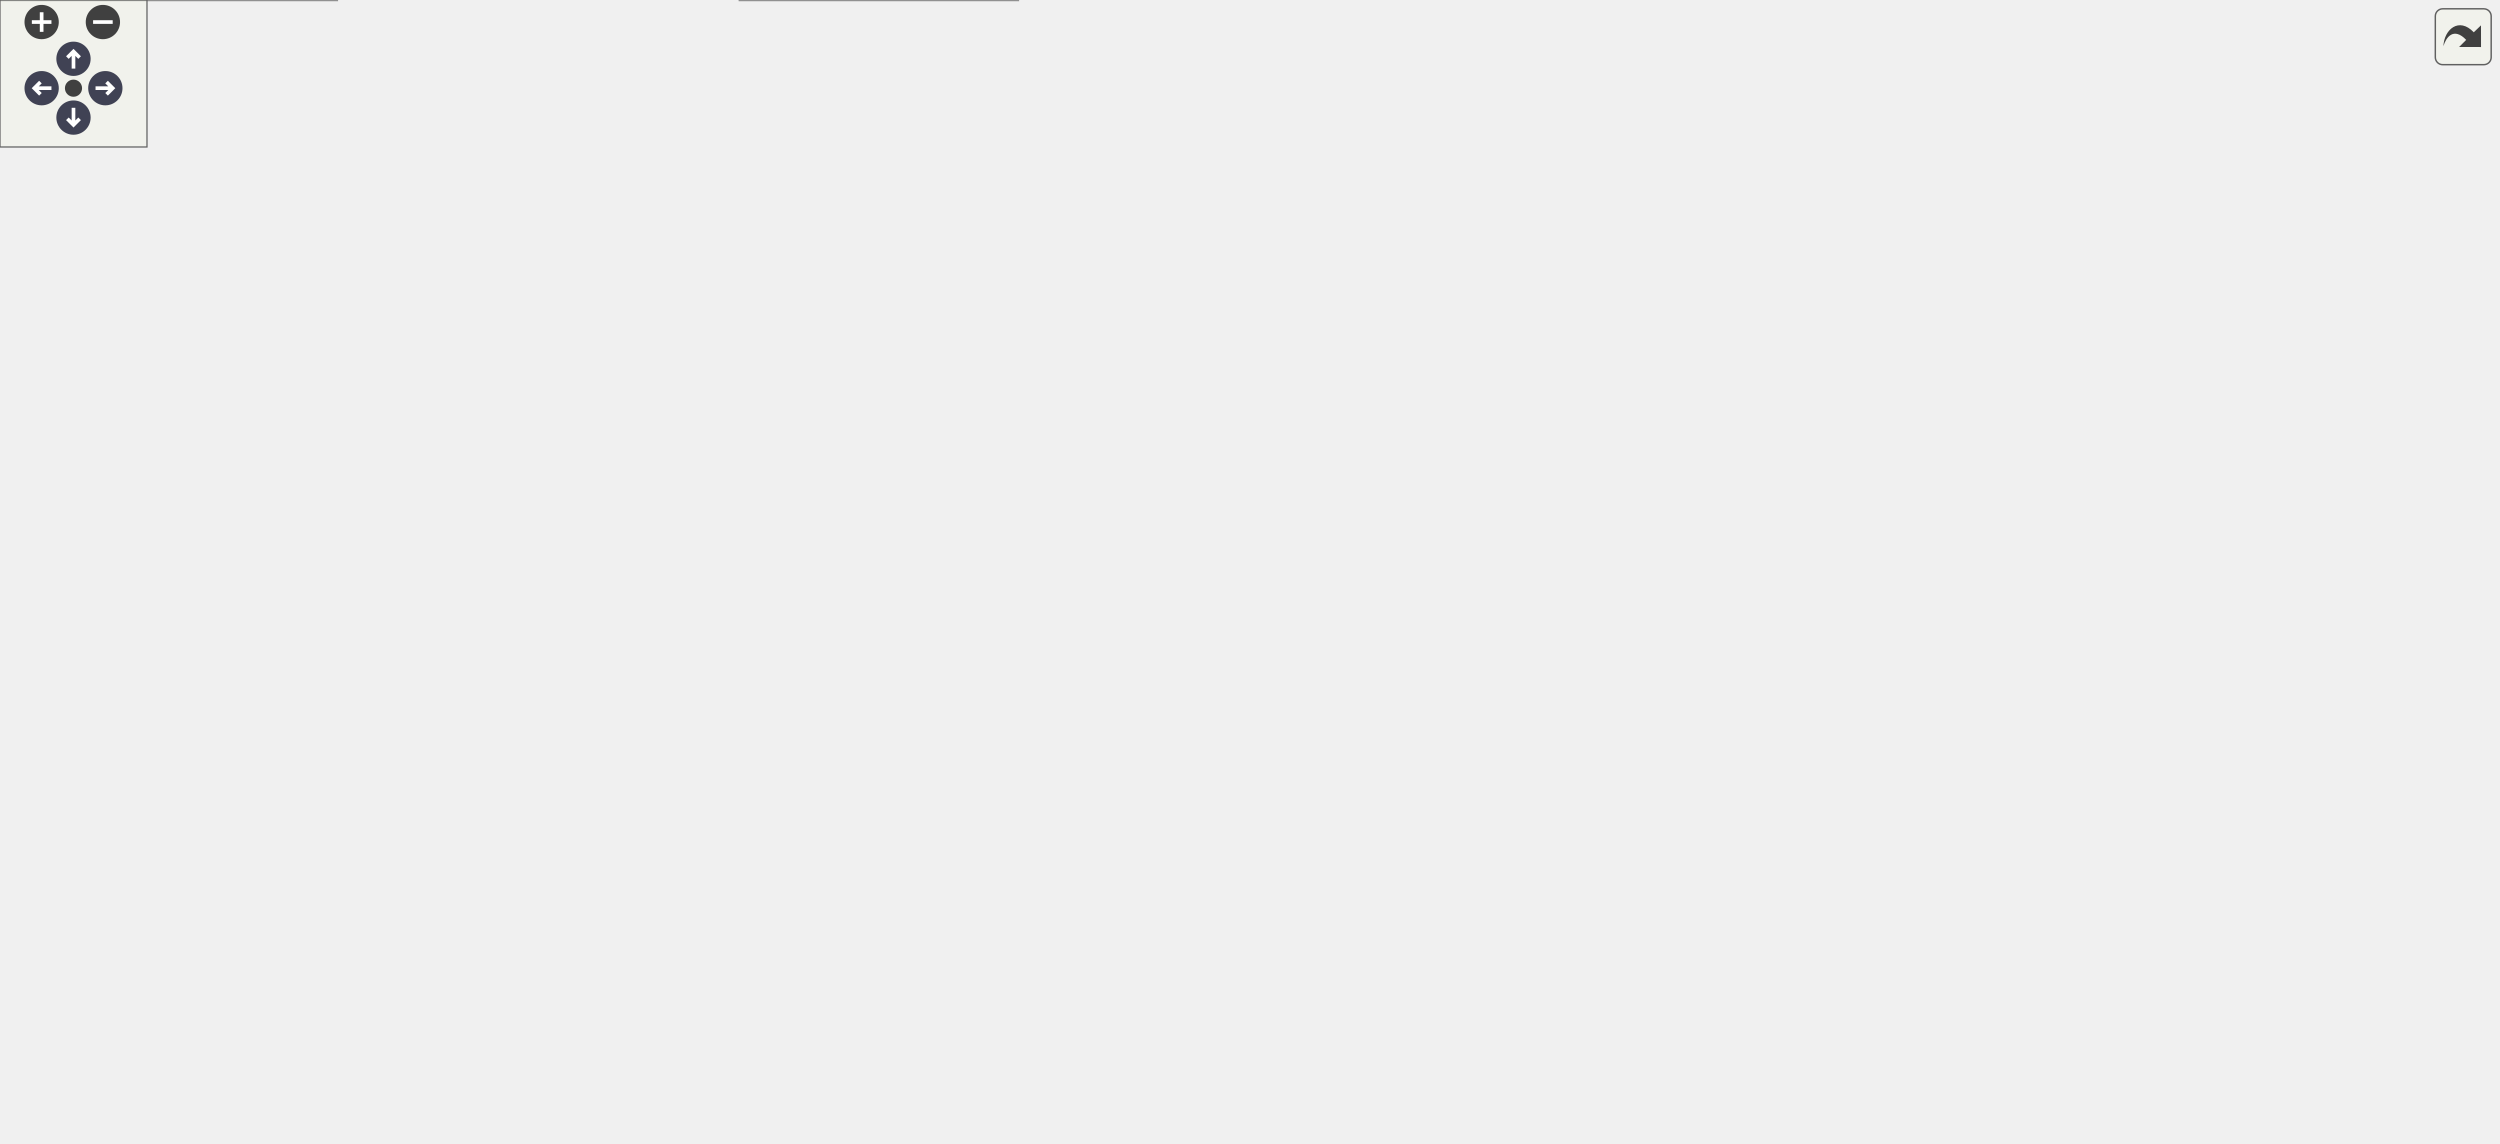
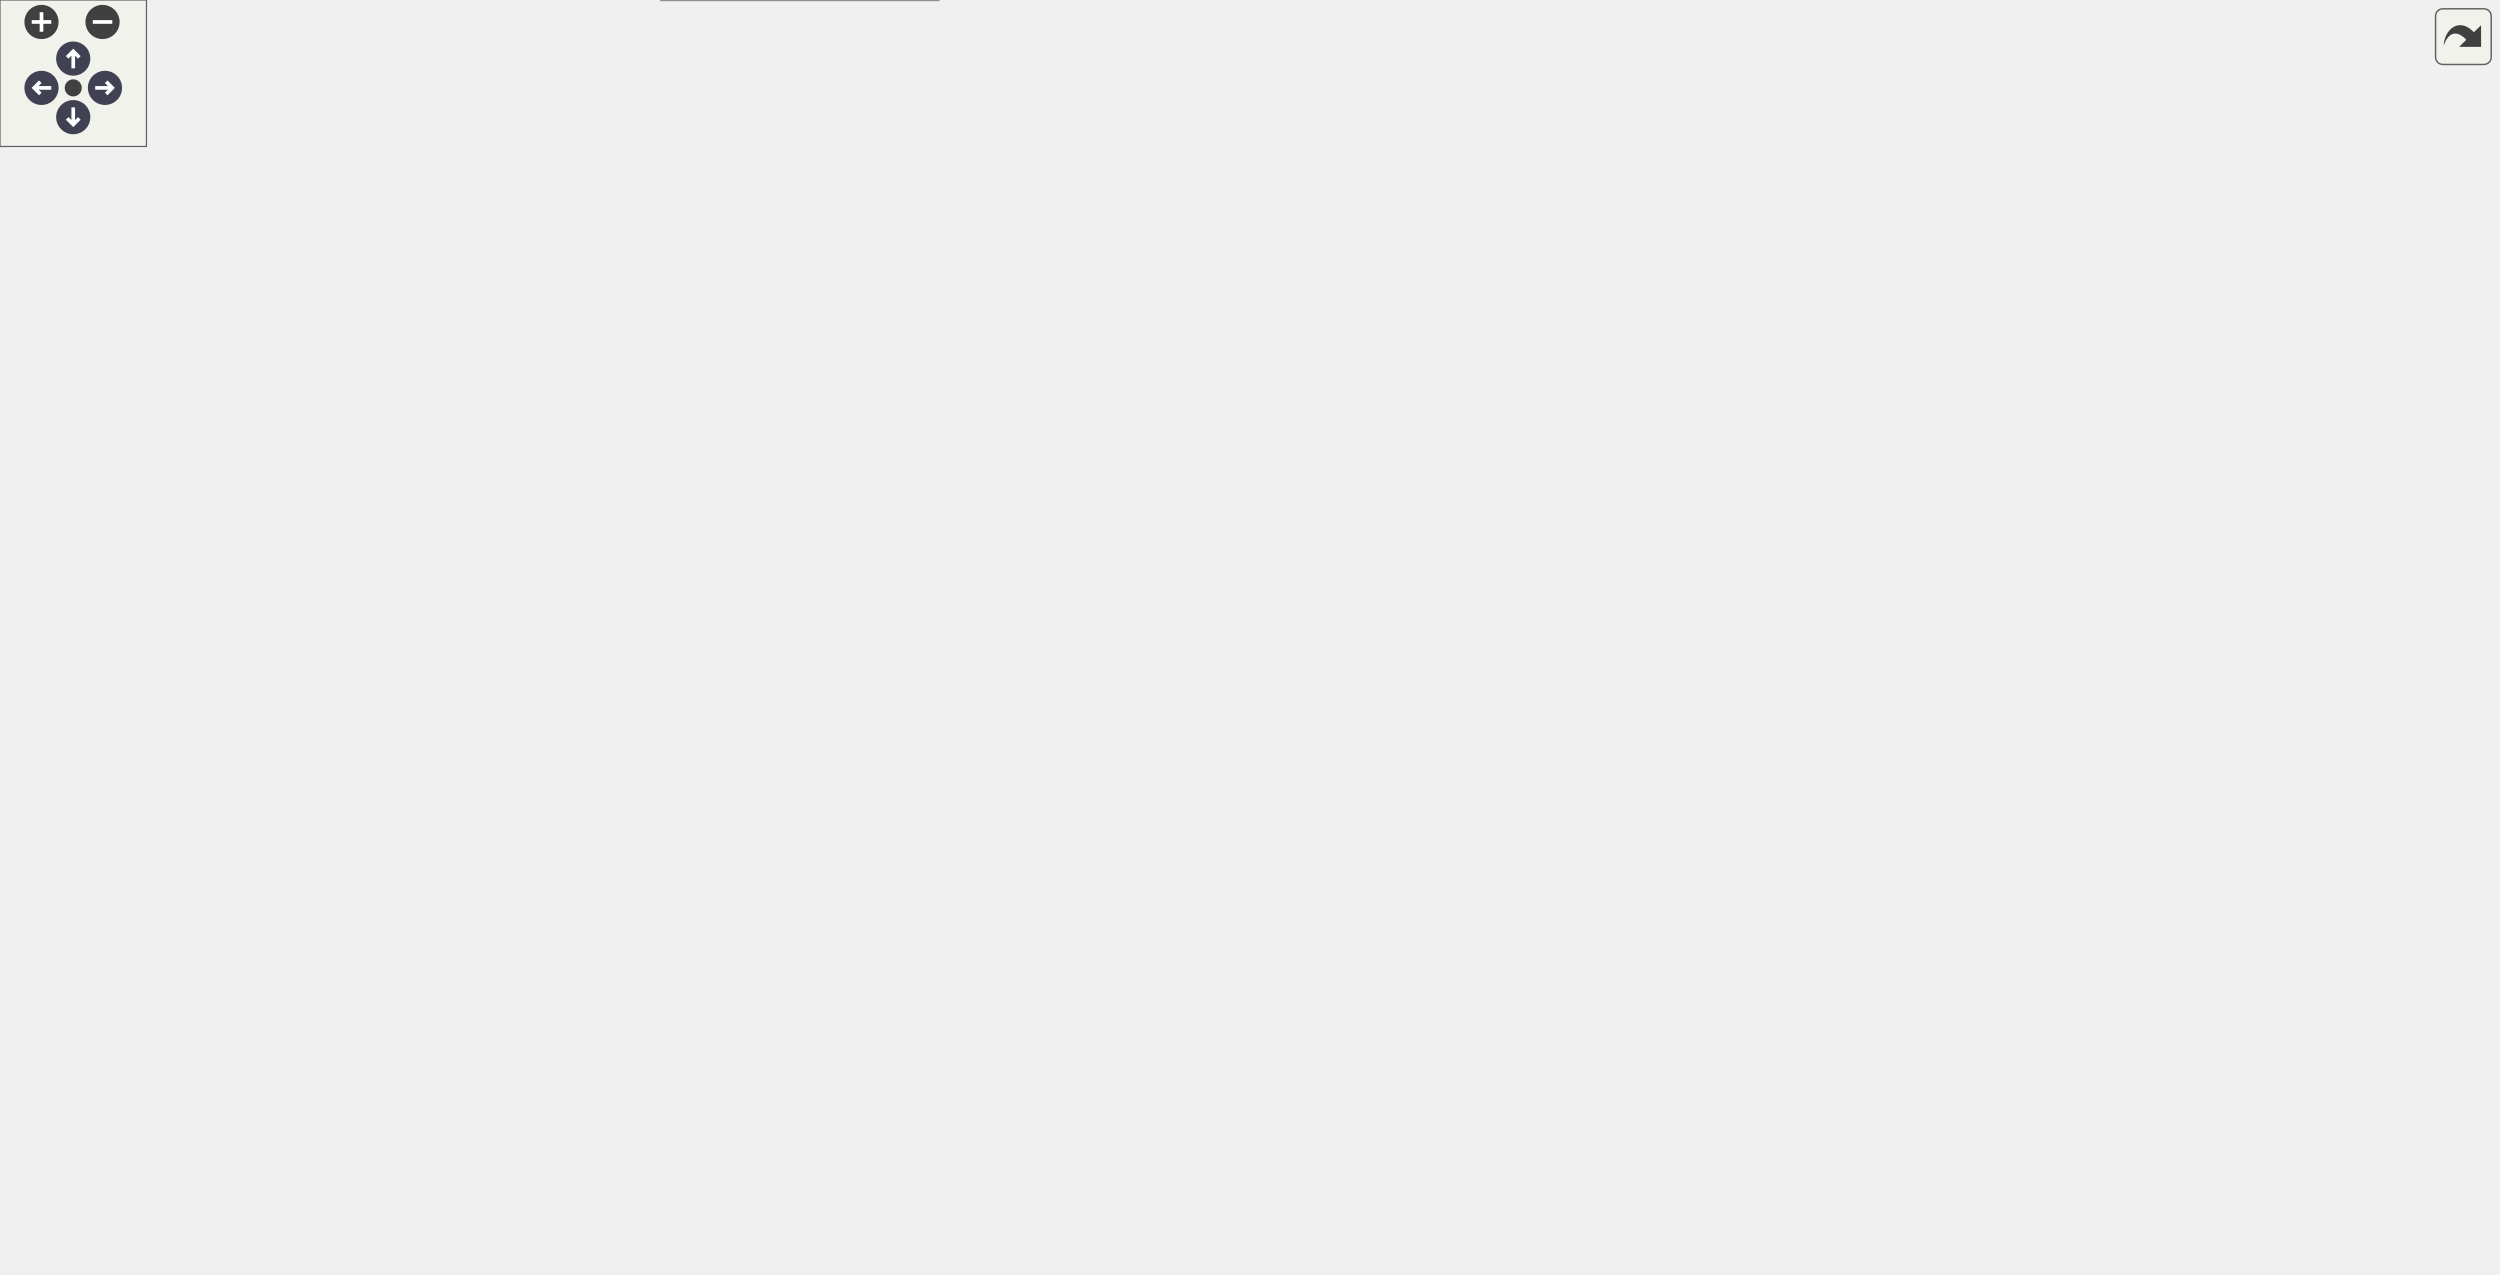
<svg xmlns="http://www.w3.org/2000/svg" xmlns:xlink="http://www.w3.org/1999/xlink" id="main" version="1.1" xml:space="preserve">
  <style type="text/css">
.node, .edge {opacity: 0.7;}
.node.selected, .edge.selected {opacity: 1;}
.edge:hover path { stroke: red; }
.edge:hover polygon { stroke: red; fill: red; }
</style>
  <defs>
    <circle id="rim" cx="0" cy="0" r="7" />
    <circle id="rim2" cx="0" cy="0" r="3.5" />
    <g id="zoomPlus">
      <use xlink:href="#rim" fill="#404040">
        <set attributeName="fill" to="#808080" begin="zoomplus.mouseover" end="zoomplus.mouseout" />
      </use>
      <path d="M-4,0h8M0,-4v8" fill="none" stroke="white" stroke-width="1.5" pointer-events="none" />
    </g>
    <g id="zoomMin">
      <use xlink:href="#rim" fill="#404040">
        <set attributeName="fill" to="#808080" begin="zoomminus.mouseover" end="zoomminus.mouseout" />
      </use>
      <path d="M-4,0h8" fill="none" stroke="white" stroke-width="1.5" pointer-events="none" />
    </g>
    <g id="arrowUp" transform="translate(30 24)">
      <use xlink:href="#rim" />
      <path pointer-events="none" fill="none" stroke="white" stroke-width="1.5" d="M0,-3.0v7 M-2.5,-0.5L0,-3.0L2.5,-0.5" />
    </g>
    <g id="arrowRight" transform="rotate(90) translate(36 -43)">
      <use xlink:href="#rim" />
      <path pointer-events="none" fill="none" stroke="white" stroke-width="1.5" d="M0,-3.0v7 M-2.5,-0.5L0,-3.0L2.5,-0.5" />
    </g>
    <g id="arrowDown" transform="rotate(180) translate(-30 -48)">
      <use xlink:href="#rim" />
      <path pointer-events="none" fill="none" stroke="white" stroke-width="1.5" d="M0,-3.0v7 M-2.5,-0.5L0,-3.0L2.5,-0.5" />
    </g>
    <g id="arrowLeft" transform="rotate(270) translate(-36 17)">
      <use xlink:href="#rim" />
      <path pointer-events="none" fill="none" stroke="white" stroke-width="1.5" d="M0,-3.0v7 M-2.5,-0.5L0,-3.0L2.5,-0.5" />
    </g>
    <g id="resetDef">
      <use xlink:href="#rim2" fill="#404040">
        <set attributeName="fill" to="#808080" begin="reset.mouseover" end="reset.mouseout" />
      </use>
    </g>
  </defs>
  <svg id="graph" class="graph">
    <g id="viewport">
      <g id="Node000001" class="node">
        <g id="a_Node000001">
          <a xlink:title=" ">
-             <polygon fill="#999999" stroke="#666666" points="620.75,-406 508.75,-406 508.75,-386.75 620.75,-386.75 620.75,-406" />
-             <text text-anchor="middle" x="564.75" y="-392.5" font-family="Helvetica,sans-Serif" font-size="10.00">mimic++/Reporter.hpp</text>
+             <polygon fill="#999999" stroke="#666666" points="624.61,-461.25 512.61,-461.25 512.61,-442 624.61,-442 624.61,-461.25" />
+             <text text-anchor="middle" x="568.61" y="-447.75" font-family="Helvetica,sans-Serif" font-size="10.00">mimic++/Reporter.hpp</text>
          </a>
        </g>
      </g>
      <g id="Node000002" class="node">
        <g id="a_Node000002">
          <a xlink:href="../../d5/d8a/_expectation_8hpp.html" target="_top" xlink:title=" ">
-             <polygon fill="white" stroke="#666666" points="292.5,-240.25 167,-240.25 167,-221 292.5,-221 292.5,-240.25" />
-             <text text-anchor="middle" x="229.75" y="-226.75" font-family="Helvetica,sans-Serif" font-size="10.00">mimic++/Expectation.hpp</text>
+             <polygon fill="white" stroke="#666666" points="264.36,-295.5 138.86,-295.5 138.86,-276.25 264.36,-276.25 264.36,-295.5" />
+             <text text-anchor="middle" x="201.61" y="-282" font-family="Helvetica,sans-Serif" font-size="10.00">mimic++/Expectation.hpp</text>
          </a>
        </g>
      </g>
      <g id="edge1_Node000001_Node000002" class="edge">
        <g id="a_edge1_Node000001_Node000002">
          <a xlink:title=" ">
-             <path fill="none" stroke="#63b8ff" d="M497.19,-386.59C455.46,-379.79 401.36,-368.49 355.75,-350.75 310.58,-333.19 294.85,-330.89 261.75,-295.5 246.33,-279.01 236.66,-253.68 232.36,-240.42" />
-             <polygon fill="#63b8ff" stroke="#63b8ff" points="496.42,-390.01 506.84,-388.11 497.51,-383.09 496.42,-390.01" />
+             <path fill="none" stroke="#63b8ff" d="M501.36,-447.11C453.37,-442.4 388.42,-431.44 336.61,-406 279.1,-377.75 227.13,-318.36 208.7,-295.81" />
+             <polygon fill="#63b8ff" stroke="#63b8ff" points="500.78,-450.57 511.05,-447.98 501.41,-443.6 500.78,-450.57" />
          </a>
        </g>
      </g>
      <g id="Node000006" class="node">
        <g id="a_Node000006">
          <a xlink:href="../../d0/db9/mimic_09_09_8hpp.html" target="_top" xlink:title=" ">
-             <polygon fill="white" stroke="#666666" points="415.5,-19.25 302,-19.25 302,0 415.5,0 415.5,-19.25" />
-             <text text-anchor="middle" x="358.75" y="-5.75" font-family="Helvetica,sans-Serif" font-size="10.00">mimic++/mimic++.hpp</text>
-           </a>
-         </g>
-       </g>
-       <g id="edge23_Node000001_Node000006" class="edge">
-         <g id="a_edge23_Node000001_Node000006">
-           <a xlink:title=" ">
-             <path fill="none" stroke="#63b8ff" d="M548.6,-377.97C542,-370.12 534.76,-360.45 529.75,-350.75 516.15,-324.44 510.75,-316.49 510.75,-286.88 510.75,-286.88 510.75,-286.88 510.75,-119.12 510.75,-62.87 440.93,-33.03 395.93,-19.64" />
-             <polygon fill="#63b8ff" stroke="#63b8ff" points="545.89,-380.19 555.13,-385.38 551.14,-375.56 545.89,-380.19" />
+             <polygon fill="white" stroke="#666666" points="384.36,-19.25 270.86,-19.25 270.86,0 384.36,0 384.36,-19.25" />
+             <text text-anchor="middle" x="327.61" y="-5.75" font-family="Helvetica,sans-Serif" font-size="10.00">mimic++/mimic++.hpp</text>
+           </a>
+         </g>
+       </g>
+       <g id="edge24_Node000001_Node000006" class="edge">
+         <g id="a_edge24_Node000001_Node000006">
+           <a xlink:title=" ">
+             <path fill="none" stroke="#63b8ff" d="M552.46,-433.22C545.86,-425.37 538.63,-415.7 533.61,-406 520.01,-379.69 514.61,-371.74 514.61,-342.12 514.61,-342.12 514.61,-342.12 514.61,-119.12 514.61,-58.32 439.73,-31.02 384.73,-19.17" />
+             <polygon fill="#63b8ff" stroke="#63b8ff" points="549.75,-435.44 558.99,-440.63 555,-430.81 549.75,-435.44" />
          </a>
        </g>
      </g>
      <g id="Node000008" class="node">
        <g id="a_Node000008">
          <a xlink:href="../../d8/de4/_sequence_8hpp.html" target="_top" xlink:title=" ">
-             <polygon fill="white" stroke="#666666" points="483.12,-350.75 364.38,-350.75 364.38,-331.5 483.12,-331.5 483.12,-350.75" />
-             <text text-anchor="middle" x="423.75" y="-337.25" font-family="Helvetica,sans-Serif" font-size="10.00">mimic++/Sequence.hpp</text>
-           </a>
-         </g>
-       </g>
-       <g id="edge13_Node000001_Node000008" class="edge">
-         <g id="a_edge13_Node000001_Node000008">
-           <a xlink:title=" ">
-             <path fill="none" stroke="#63b8ff" d="M530.11,-382.29C504.55,-372.64 470.41,-359.75 447.79,-351.2" />
-             <polygon fill="#63b8ff" stroke="#63b8ff" points="528.82,-385.55 539.42,-385.81 531.3,-379 528.82,-385.55" />
+             <polygon fill="white" stroke="#666666" points="463.99,-406 345.24,-406 345.24,-386.75 463.99,-386.75 463.99,-406" />
+             <text text-anchor="middle" x="404.61" y="-392.5" font-family="Helvetica,sans-Serif" font-size="10.00">mimic++/Sequence.hpp</text>
+           </a>
+         </g>
+       </g>
+       <g id="edge14_Node000001_Node000008" class="edge">
+         <g id="a_edge14_Node000001_Node000008">
+           <a xlink:title=" ">
+             <path fill="none" stroke="#63b8ff" d="M529.91,-438.06C500.02,-428.35 459.36,-415.15 432.57,-406.45" />
+             <polygon fill="#63b8ff" stroke="#63b8ff" points="528.76,-441.37 539.35,-441.12 530.92,-434.71 528.76,-441.37" />
          </a>
        </g>
      </g>
      <g id="Node000010" class="node">
        <g id="a_Node000010">
          <a xlink:href="../../d9/d42/_boost_test_8hpp.html" target="_top" xlink:title=" ">
-             <polygon fill="white" stroke="#666666" points="699.12,-350.75 538.38,-350.75 538.38,-331.5 699.12,-331.5 699.12,-350.75" />
-             <text text-anchor="middle" x="618.75" y="-337.25" font-family="Helvetica,sans-Serif" font-size="10.00">mimic++/adapters/BoostTest.hpp</text>
-           </a>
-         </g>
-       </g>
-       <g id="edge20_Node000001_Node000010" class="edge">
-         <g id="a_edge20_Node000001_Node000010">
-           <a xlink:title=" ">
-             <path fill="none" stroke="#63b8ff" d="M581.79,-378.57C591.01,-369.48 602.04,-358.6 609.64,-351.11" />
-             <polygon fill="#63b8ff" stroke="#63b8ff" points="579.41,-376.01 574.74,-385.52 584.32,-380.99 579.41,-376.01" />
+             <polygon fill="white" stroke="#666666" points="702.99,-406 542.24,-406 542.24,-386.75 702.99,-386.75 702.99,-406" />
+             <text text-anchor="middle" x="622.61" y="-392.5" font-family="Helvetica,sans-Serif" font-size="10.00">mimic++/adapters/BoostTest.hpp</text>
+           </a>
+         </g>
+       </g>
+       <g id="edge21_Node000001_Node000010" class="edge">
+         <g id="a_edge21_Node000001_Node000010">
+           <a xlink:title=" ">
+             <path fill="none" stroke="#63b8ff" d="M585.65,-433.82C594.88,-424.73 605.91,-413.85 613.5,-406.36" />
+             <polygon fill="#63b8ff" stroke="#63b8ff" points="583.27,-431.26 578.61,-440.77 588.18,-436.24 583.27,-431.26" />
          </a>
        </g>
      </g>
      <g id="Node000011" class="node">
        <g id="a_Node000011">
          <a xlink:href="../../d3/d04/_catch2_8hpp.html" target="_top" xlink:title=" ">
-             <polygon fill="white" stroke="#666666" points="864,-350.75 717.5,-350.75 717.5,-331.5 864,-331.5 864,-350.75" />
-             <text text-anchor="middle" x="790.75" y="-337.25" font-family="Helvetica,sans-Serif" font-size="10.00">mimic++/adapters/Catch2.hpp</text>
-           </a>
-         </g>
-       </g>
-       <g id="edge21_Node000001_Node000011" class="edge">
-         <g id="a_edge21_Node000001_Node000011">
-           <a xlink:title=" ">
-             <path fill="none" stroke="#63b8ff" d="M614.31,-383.7C655.83,-373.91 714.26,-360.15 752.32,-351.18" />
-             <polygon fill="#63b8ff" stroke="#63b8ff" points="613.75,-380.23 604.82,-385.93 615.35,-387.05 613.75,-380.23" />
+             <polygon fill="white" stroke="#666666" points="867.86,-406 721.36,-406 721.36,-386.75 867.86,-386.75 867.86,-406" />
+             <text text-anchor="middle" x="794.61" y="-392.5" font-family="Helvetica,sans-Serif" font-size="10.00">mimic++/adapters/Catch2.hpp</text>
+           </a>
+         </g>
+       </g>
+       <g id="edge22_Node000001_Node000011" class="edge">
+         <g id="a_edge22_Node000001_Node000011">
+           <a xlink:title=" ">
+             <path fill="none" stroke="#63b8ff" d="M618.17,-438.95C659.69,-429.16 718.12,-415.4 756.18,-406.43" />
+             <polygon fill="#63b8ff" stroke="#63b8ff" points="617.61,-435.48 608.68,-441.18 619.22,-442.3 617.61,-435.48" />
          </a>
        </g>
      </g>
      <g id="Node000012" class="node">
        <g id="a_Node000012">
          <a xlink:href="../../d5/db1/gtest_8hpp.html" target="_top" xlink:title=" ">
-             <polygon fill="white" stroke="#666666" points="1019.5,-350.75 882,-350.75 882,-331.5 1019.5,-331.5 1019.5,-350.75" />
-             <text text-anchor="middle" x="950.75" y="-337.25" font-family="Helvetica,sans-Serif" font-size="10.00">mimic++/adapters/gtest.hpp</text>
-           </a>
-         </g>
-       </g>
-       <g id="edge22_Node000001_Node000012" class="edge">
-         <g id="a_edge22_Node000001_Node000012">
-           <a xlink:title=" ">
-             <path fill="none" stroke="#63b8ff" d="M631.92,-386.11C702.95,-376.31 814.3,-360.95 884.85,-351.22" />
-             <polygon fill="#63b8ff" stroke="#63b8ff" points="631.8,-382.59 622.38,-387.43 632.76,-389.53 631.8,-382.59" />
+             <polygon fill="white" stroke="#666666" points="1023.36,-406 885.86,-406 885.86,-386.75 1023.36,-386.75 1023.36,-406" />
+             <text text-anchor="middle" x="954.61" y="-392.5" font-family="Helvetica,sans-Serif" font-size="10.00">mimic++/adapters/gtest.hpp</text>
+           </a>
+         </g>
+       </g>
+       <g id="edge23_Node000001_Node000012" class="edge">
+         <g id="a_edge23_Node000001_Node000012">
+           <a xlink:title=" ">
+             <path fill="none" stroke="#63b8ff" d="M635.78,-441.36C706.82,-431.56 818.16,-416.2 888.71,-406.47" />
+             <polygon fill="#63b8ff" stroke="#63b8ff" points="635.67,-437.84 626.24,-442.68 636.62,-444.78 635.67,-437.84" />
          </a>
        </g>
      </g>
      <g id="Node000003" class="node">
        <g id="a_Node000003">
          <a xlink:href="../../d2/d4f/_expectation_builder_8hpp.html" target="_top" xlink:title=" ">
-             <polygon fill="white" stroke="#666666" points="330.5,-129.75 175,-129.75 175,-110.5 330.5,-110.5 330.5,-129.75" />
-             <text text-anchor="middle" x="252.75" y="-116.25" font-family="Helvetica,sans-Serif" font-size="10.00">mimic++/ExpectationBuilder.hpp</text>
+             <polygon fill="white" stroke="#666666" points="398.36,-185 242.86,-185 242.86,-165.75 398.36,-165.75 398.36,-185" />
+             <text text-anchor="middle" x="320.61" y="-171.5" font-family="Helvetica,sans-Serif" font-size="10.00">mimic++/ExpectationBuilder.hpp</text>
          </a>
        </g>
      </g>
      <g id="edge2_Node000002_Node000003" class="edge">
        <g id="a_edge2_Node000002_Node000003">
          <a xlink:title=" ">
-             <path fill="none" stroke="#63b8ff" d="M240.14,-210.67C243.86,-202.94 247.66,-193.77 249.75,-185 254.33,-165.78 253.99,-142.41 253.36,-129.95" />
-             <polygon fill="#63b8ff" stroke="#63b8ff" points="237.1,-208.91 235.62,-219.4 243.32,-212.12 237.1,-208.91" />
+             <path fill="none" stroke="#63b8ff" d="M219.75,-268.34C245.23,-245.11 290.75,-203.6 310.74,-185.38" />
+             <polygon fill="#63b8ff" stroke="#63b8ff" points="217.5,-265.65 212.47,-274.98 222.22,-270.83 217.5,-265.65" />
          </a>
        </g>
      </g>
      <g id="Node000004" class="node">
        <g id="a_Node000004">
          <a xlink:href="../../d5/dc5/_mock_8hpp.html" target="_top" xlink:title=" ">
-             <polygon fill="white" stroke="#666666" points="118.38,-74.5 19.12,-74.5 19.12,-55.25 118.38,-55.25 118.38,-74.5" />
-             <text text-anchor="middle" x="68.75" y="-61" font-family="Helvetica,sans-Serif" font-size="10.00">mimic++/Mock.hpp</text>
-           </a>
-         </g>
-       </g>
-       <g id="edge11_Node000002_Node000004" class="edge">
-         <g id="a_edge11_Node000002_Node000004">
-           <a xlink:title=" ">
-             <path fill="none" stroke="#63b8ff" d="M160.6,-218.42C123.49,-210.86 83.09,-199.6 71.75,-185 45.99,-151.83 59.2,-96.36 65.77,-74.81" />
-             <polygon fill="#63b8ff" stroke="#63b8ff" points="159.49,-221.77 169.98,-220.25 160.84,-214.9 159.49,-221.77" />
-           </a>
-         </g>
-       </g>
-       <g id="edge12_Node000002_Node000006" class="edge">
-         <g id="a_edge12_Node000002_Node000006">
-           <a xlink:title=" ">
-             <path fill="none" stroke="#63b8ff" d="M254.68,-214.4C280.47,-197.23 319.71,-166.8 339.75,-129.75 359.78,-92.73 360.07,-40.4 359.27,-19.63" />
-             <polygon fill="#63b8ff" stroke="#63b8ff" points="252.97,-211.34 246.47,-219.7 256.77,-217.22 252.97,-211.34" />
+             <polygon fill="white" stroke="#666666" points="264.24,-129.75 164.99,-129.75 164.99,-110.5 264.24,-110.5 264.24,-129.75" />
+             <text text-anchor="middle" x="214.61" y="-116.25" font-family="Helvetica,sans-Serif" font-size="10.00">mimic++/Mock.hpp</text>
+           </a>
+         </g>
+       </g>
+       <g id="edge12_Node000002_Node000004" class="edge">
+         <g id="a_edge12_Node000002_Node000004">
+           <a xlink:title=" ">
+             <path fill="none" stroke="#63b8ff" d="M203.21,-264.72C206.06,-228.86 211.89,-155.35 213.91,-129.97" />
+             <polygon fill="#63b8ff" stroke="#63b8ff" points="199.73,-264.32 202.43,-274.56 206.71,-264.87 199.73,-264.32" />
+           </a>
+         </g>
+       </g>
+       <g id="edge13_Node000002_Node000006" class="edge">
+         <g id="a_edge13_Node000002_Node000006">
+           <a xlink:title=" ">
+             <path fill="none" stroke="#63b8ff" d="M127.61,-274.35C84.41,-266.78 35.38,-255.27 19.61,-240.25 -1.83,-219.82 0.61,-205.99 0.61,-176.38 0.61,-176.38 0.61,-176.38 0.61,-119.12 0.61,-62.9 176.96,-30.74 270.65,-17.62" />
+             <polygon fill="#63b8ff" stroke="#63b8ff" points="126.8,-277.76 137.24,-275.98 127.97,-270.86 126.8,-277.76" />
          </a>
        </g>
      </g>
      <g id="Node000007" class="node">
        <g id="a_Node000007">
          <a xlink:href="../../d8/de5/_expectation_policies_8hpp.html" target="_top" xlink:title=" ">
-             <polygon fill="white" stroke="#666666" points="240.75,-185 80.75,-185 80.75,-165.75 240.75,-165.75 240.75,-185" />
-             <text text-anchor="middle" x="160.75" y="-171.5" font-family="Helvetica,sans-Serif" font-size="10.00">mimic++/ExpectationPolicies.hpp</text>
-           </a>
-         </g>
-       </g>
-       <g id="edge7_Node000002_Node000007" class="edge">
-         <g id="a_edge7_Node000002_Node000007">
-           <a xlink:title=" ">
-             <path fill="none" stroke="#63b8ff" d="M209.1,-213.69C197.05,-204.39 182.3,-193.01 172.28,-185.27" />
-             <polygon fill="#63b8ff" stroke="#63b8ff" points="206.79,-216.33 216.85,-219.67 211.07,-210.79 206.79,-216.33" />
+             <polygon fill="white" stroke="#666666" points="188.61,-240.25 28.61,-240.25 28.61,-221 188.61,-221 188.61,-240.25" />
+             <text text-anchor="middle" x="108.61" y="-226.75" font-family="Helvetica,sans-Serif" font-size="10.00">mimic++/ExpectationPolicies.hpp</text>
+           </a>
+         </g>
+       </g>
+       <g id="edge8_Node000002_Node000007" class="edge">
+         <g id="a_edge8_Node000002_Node000007">
+           <a xlink:title=" ">
+             <path fill="none" stroke="#63b8ff" d="M176.23,-270.34C159.7,-260.88 138.65,-248.83 124.47,-240.7" />
+             <polygon fill="#63b8ff" stroke="#63b8ff" points="174.1,-273.16 184.52,-275.09 177.58,-267.08 174.1,-273.16" />
          </a>
        </g>
      </g>
      <g id="edge3_Node000003_Node000004" class="edge">
        <g id="a_edge3_Node000003_Node000004">
          <a xlink:title=" ">
-             <path fill="none" stroke="#63b8ff" d="M210.65,-106.94C177,-97.2 130.57,-83.77 100.12,-74.95" />
-             <polygon fill="#63b8ff" stroke="#63b8ff" points="209.5,-110.25 220.08,-109.67 211.45,-103.53 209.5,-110.25" />
-           </a>
-         </g>
-       </g>
-       <g id="edge6_Node000003_Node000006" class="edge">
-         <g id="a_edge6_Node000003_Node000006">
-           <a xlink:title=" ">
-             <path fill="none" stroke="#63b8ff" d="M269.2,-102.28C291.96,-78.99 332.23,-37.77 349.96,-19.63" />
-             <polygon fill="#63b8ff" stroke="#63b8ff" points="266.97,-99.56 262.48,-109.16 271.97,-104.46 266.97,-99.56" />
+             <path fill="none" stroke="#63b8ff" d="M292.48,-160.24C273.52,-150.72 249.08,-138.44 232.68,-130.2" />
+             <polygon fill="#63b8ff" stroke="#63b8ff" points="290.77,-163.3 301.28,-164.66 293.91,-157.05 290.77,-163.3" />
+           </a>
+         </g>
+       </g>
+       <g id="edge7_Node000003_Node000006" class="edge">
+         <g id="a_edge7_Node000003_Node000006">
+           <a xlink:title=" ">
+             <path fill="none" stroke="#63b8ff" d="M321.47,-154.22C323.01,-118.36 326.15,-44.85 327.23,-19.47" />
+             <polygon fill="#63b8ff" stroke="#63b8ff" points="317.98,-153.92 321.05,-164.06 324.98,-154.22 317.98,-153.92" />
          </a>
        </g>
      </g>
      <g id="Node000005" class="node">
        <g id="a_Node000005">
          <a xlink:href="../../d9/dc3/_interface_mock_8hpp.html" target="_top" xlink:title=" ">
-             <polygon fill="white" stroke="#666666" points="137.5,-19.25 0,-19.25 0,0 137.5,0 137.5,-19.25" />
-             <text text-anchor="middle" x="68.75" y="-5.75" font-family="Helvetica,sans-Serif" font-size="10.00">mimic++/InterfaceMock.hpp</text>
+             <polygon fill="white" stroke="#666666" points="280.36,-74.5 142.86,-74.5 142.86,-55.25 280.36,-55.25 280.36,-74.5" />
+             <text text-anchor="middle" x="211.61" y="-61" font-family="Helvetica,sans-Serif" font-size="10.00">mimic++/InterfaceMock.hpp</text>
          </a>
        </g>
      </g>
      <g id="edge4_Node000004_Node000005" class="edge">
        <g id="a_edge4_Node000004_Node000005">
          <a xlink:title=" ">
-             <path fill="none" stroke="#63b8ff" d="M68.75,-43.63C68.75,-35.34 68.75,-26.17 68.75,-19.61" />
-             <polygon fill="#63b8ff" stroke="#63b8ff" points="65.25,-43.57 68.75,-53.57 72.25,-43.57 65.25,-43.57" />
-           </a>
-         </g>
-       </g>
-       <g id="edge5_Node000004_Node000006" class="edge">
-         <g id="a_edge5_Node000004_Node000006">
-           <a xlink:title=" ">
-             <path fill="none" stroke="#63b8ff" d="M129.3,-52.76C182.74,-42.94 259.67,-28.82 309.43,-19.68" />
-             <polygon fill="#63b8ff" stroke="#63b8ff" points="128.97,-49.26 119.76,-54.51 130.23,-56.14 128.97,-49.26" />
-           </a>
-         </g>
-       </g>
-       <g id="edge8_Node000007_Node000003" class="edge">
-         <g id="a_edge8_Node000007_Node000003">
-           <a xlink:title=" ">
-             <path fill="none" stroke="#63b8ff" d="M185.86,-159.84C202.21,-150.38 223.03,-138.33 237.07,-130.2" />
-             <polygon fill="#63b8ff" stroke="#63b8ff" points="184.57,-156.54 177.67,-164.58 188.07,-162.6 184.57,-156.54" />
-           </a>
-         </g>
-       </g>
-       <g id="edge9_Node000007_Node000004" class="edge">
-         <g id="a_edge9_Node000007_Node000004">
-           <a xlink:title=" ">
-             <path fill="none" stroke="#63b8ff" d="M145.94,-156.91C126.11,-133.52 91.63,-92.86 76.38,-74.88" />
-             <polygon fill="#63b8ff" stroke="#63b8ff" points="143.11,-158.98 152.24,-164.34 148.44,-154.45 143.11,-158.98" />
-           </a>
-         </g>
-       </g>
-       <g id="edge10_Node000007_Node000006" class="edge">
-         <g id="a_edge10_Node000007_Node000006">
-           <a xlink:title=" ">
-             <path fill="none" stroke="#63b8ff" d="M157.55,-154.3C156.48,-140.83 157.27,-123.28 165.75,-110.5 200.26,-58.47 270.82,-31.97 316.38,-19.74" />
-             <polygon fill="#63b8ff" stroke="#63b8ff" points="154.07,-154.68 158.77,-164.18 161.01,-153.82 154.07,-154.68" />
-           </a>
-         </g>
-       </g>
-       <g id="edge18_Node000008_Node000003" class="edge">
-         <g id="a_edge18_Node000008_Node000003">
-           <a xlink:title=" ">
-             <path fill="none" stroke="#63b8ff" d="M423.1,-320.21C421.95,-307.06 419.02,-289.82 411.75,-276.25 375.15,-207.92 298.01,-151.26 266.55,-130.07" />
-             <polygon fill="#63b8ff" stroke="#63b8ff" points="419.58,-320.02 423.65,-329.8 426.57,-319.62 419.58,-320.02" />
-           </a>
-         </g>
-       </g>
-       <g id="edge19_Node000008_Node000006" class="edge">
-         <g id="a_edge19_Node000008_Node000006">
-           <a xlink:title=" ">
-             <path fill="none" stroke="#63b8ff" d="M437.67,-322.03C452.16,-301.35 472.75,-265.93 472.75,-231.62 472.75,-231.62 472.75,-231.62 472.75,-119.12 472.75,-68.99 414.18,-34.98 381,-19.74" />
-             <polygon fill="#63b8ff" stroke="#63b8ff" points="434.96,-319.81 431.87,-329.95 440.6,-323.95 434.96,-319.81" />
+             <path fill="none" stroke="#63b8ff" d="M213.47,-98.88C213,-90.59 212.49,-81.42 212.12,-74.86" />
+             <polygon fill="#63b8ff" stroke="#63b8ff" points="209.97,-99.03 214.03,-108.82 216.96,-98.64 209.97,-99.03" />
+           </a>
+         </g>
+       </g>
+       <g id="edge6_Node000004_Node000006" class="edge">
+         <g id="a_edge6_Node000004_Node000006">
+           <a xlink:title=" ">
+             <path fill="none" stroke="#63b8ff" d="M245.67,-105.12C260.2,-97.52 277.03,-87.09 289.61,-74.5 306.22,-57.89 318.42,-32.61 324.08,-19.39" />
+             <polygon fill="#63b8ff" stroke="#63b8ff" points="244.33,-101.88 236.94,-109.48 247.46,-108.14 244.33,-101.88" />
+           </a>
+         </g>
+       </g>
+       <g id="edge5_Node000005_Node000006" class="edge">
+         <g id="a_edge5_Node000005_Node000006">
+           <a xlink:title=" ">
+             <path fill="none" stroke="#63b8ff" d="M241.53,-50.14C262.39,-40.56 289.64,-28.06 307.84,-19.7" />
+             <polygon fill="#63b8ff" stroke="#63b8ff" points="240.29,-46.86 232.67,-54.21 243.21,-53.22 240.29,-46.86" />
+           </a>
+         </g>
+       </g>
+       <g id="edge9_Node000007_Node000003" class="edge">
+         <g id="a_edge9_Node000007_Node000003">
+           <a xlink:title=" ">
+             <path fill="none" stroke="#63b8ff" d="M155.6,-217.82C194.49,-208.05 248.93,-194.38 284.47,-185.45" />
+             <polygon fill="#63b8ff" stroke="#63b8ff" points="154.89,-214.39 146.04,-220.22 156.59,-221.18 154.89,-214.39" />
+           </a>
+         </g>
+       </g>
+       <g id="edge10_Node000007_Node000004" class="edge">
+         <g id="a_edge10_Node000007_Node000004">
+           <a xlink:title=" ">
+             <path fill="none" stroke="#63b8ff" d="M125.07,-212.78C147.82,-189.49 188.09,-148.27 205.82,-130.13" />
+             <polygon fill="#63b8ff" stroke="#63b8ff" points="122.83,-210.06 118.34,-219.66 127.84,-214.96 122.83,-210.06" />
+           </a>
+         </g>
+       </g>
+       <g id="edge11_Node000007_Node000006" class="edge">
+         <g id="a_edge11_Node000007_Node000006">
+           <a xlink:title=" ">
+             <path fill="none" stroke="#63b8ff" d="M104.94,-209.66C99.59,-173.78 94.17,-98.14 133.61,-55.25 151.92,-35.34 220.34,-23.1 270.77,-16.59" />
+             <polygon fill="#63b8ff" stroke="#63b8ff" points="101.42,-209.79 106.51,-219.08 108.32,-208.64 101.42,-209.79" />
+           </a>
+         </g>
+       </g>
+       <g id="edge19_Node000008_Node000003" class="edge">
+         <g id="a_edge19_Node000008_Node000003">
+           <a xlink:title=" ">
+             <path fill="none" stroke="#63b8ff" d="M349.33,-382.34C333.11,-375.66 317.17,-365.67 307.61,-350.75 272.89,-296.56 304.59,-212.54 316.51,-185.26" />
+             <polygon fill="#63b8ff" stroke="#63b8ff" points="347.96,-385.56 358.55,-385.74 350.38,-378.99 347.96,-385.56" />
+           </a>
+         </g>
+       </g>
+       <g id="edge20_Node000008_Node000006" class="edge">
+         <g id="a_edge20_Node000008_Node000006">
+           <a xlink:title=" ">
+             <path fill="none" stroke="#63b8ff" d="M428.59,-379.94C438.83,-372.27 450.12,-362.19 457.61,-350.75 473.84,-325.98 476.61,-316.49 476.61,-286.88 476.61,-286.88 476.61,-286.88 476.61,-119.12 476.61,-63.29 407.38,-33.16 363.3,-19.64" />
+             <polygon fill="#63b8ff" stroke="#63b8ff" points="426.65,-377.02 420.5,-385.65 430.69,-382.74 426.65,-377.02" />
          </a>
        </g>
      </g>
      <g id="Node000009" class="node">
        <g id="a_Node000009">
          <a xlink:href="../../d6/d17/_control_policy_8hpp.html" target="_top" xlink:title=" ">
-             <polygon fill="white" stroke="#666666" points="402.88,-295.5 270.62,-295.5 270.62,-276.25 402.88,-276.25 402.88,-295.5" />
-             <text text-anchor="middle" x="336.75" y="-282" font-family="Helvetica,sans-Serif" font-size="10.00">mimic++/ControlPolicy.hpp</text>
-           </a>
-         </g>
-       </g>
-       <g id="edge14_Node000008_Node000009" class="edge">
-         <g id="a_edge14_Node000008_Node000009">
-           <a xlink:title=" ">
-             <path fill="none" stroke="#63b8ff" d="M399.57,-325.32C384.17,-315.9 364.73,-304 351.58,-295.95" />
-             <polygon fill="#63b8ff" stroke="#63b8ff" points="397.34,-328.07 407.7,-330.3 401,-322.1 397.34,-328.07" />
-           </a>
-         </g>
-       </g>
-       <g id="edge15_Node000009_Node000002" class="edge">
-         <g id="a_edge15_Node000009_Node000002">
-           <a xlink:title=" ">
-             <path fill="none" stroke="#63b8ff" d="M308.35,-270.74C289.22,-261.22 264.54,-248.94 247.99,-240.7" />
-             <polygon fill="#63b8ff" stroke="#63b8ff" points="306.73,-273.85 317.24,-275.17 309.85,-267.58 306.73,-273.85" />
-           </a>
-         </g>
-       </g>
-       <g id="edge16_Node000009_Node000003" class="edge">
-         <g id="a_edge16_Node000009_Node000003">
-           <a xlink:title=" ">
-             <path fill="none" stroke="#63b8ff" d="M327.13,-266.12C309.01,-230.8 270.48,-155.68 257.29,-129.97" />
-             <polygon fill="#63b8ff" stroke="#63b8ff" points="323.86,-267.42 331.54,-274.72 330.09,-264.23 323.86,-267.42" />
-           </a>
-         </g>
-       </g>
-       <g id="edge17_Node000009_Node000006" class="edge">
-         <g id="a_edge17_Node000009_Node000006">
-           <a xlink:title=" ">
-             <path fill="none" stroke="#63b8ff" d="M353.59,-267.55C371.33,-247.38 396.75,-212.24 396.75,-176.38 396.75,-176.38 396.75,-176.38 396.75,-119.12 396.75,-80.21 374.7,-37.62 364.19,-19.54" />
-             <polygon fill="#63b8ff" stroke="#63b8ff" points="351.08,-265.1 346.89,-274.83 356.23,-269.84 351.08,-265.1" />
+             <polygon fill="white" stroke="#666666" points="448.74,-350.75 316.49,-350.75 316.49,-331.5 448.74,-331.5 448.74,-350.75" />
+             <text text-anchor="middle" x="382.61" y="-337.25" font-family="Helvetica,sans-Serif" font-size="10.00">mimic++/ControlPolicy.hpp</text>
+           </a>
+         </g>
+       </g>
+       <g id="edge15_Node000008_Node000009" class="edge">
+         <g id="a_edge15_Node000008_Node000009">
+           <a xlink:title=" ">
+             <path fill="none" stroke="#63b8ff" d="M396.61,-376C393.09,-367.49 389.13,-357.9 386.32,-351.11" />
+             <polygon fill="#63b8ff" stroke="#63b8ff" points="393.35,-377.28 400.4,-385.18 399.82,-374.6 393.35,-377.28" />
+           </a>
+         </g>
+       </g>
+       <g id="edge16_Node000009_Node000002" class="edge">
+         <g id="a_edge16_Node000009_Node000002">
+           <a xlink:title=" ">
+             <path fill="none" stroke="#63b8ff" d="M341.2,-327.94C308.1,-318.2 262.42,-304.77 232.47,-295.95" />
+             <polygon fill="#63b8ff" stroke="#63b8ff" points="339.87,-331.2 350.46,-330.66 341.85,-324.48 339.87,-331.2" />
+           </a>
+         </g>
+       </g>
+       <g id="edge17_Node000009_Node000003" class="edge">
+         <g id="a_edge17_Node000009_Node000003">
+           <a xlink:title=" ">
+             <path fill="none" stroke="#63b8ff" d="M375.33,-320.91C361.89,-285.4 333.65,-210.82 323.96,-185.22" />
+             <polygon fill="#63b8ff" stroke="#63b8ff" points="371.93,-321.79 378.74,-329.91 378.47,-319.31 371.93,-321.79" />
+           </a>
+         </g>
+       </g>
+       <g id="edge18_Node000009_Node000006" class="edge">
+         <g id="a_edge18_Node000009_Node000006">
+           <a xlink:title=" ">
+             <path fill="none" stroke="#63b8ff" d="M395.29,-321.53C408.29,-300.63 426.61,-265.21 426.61,-231.62 426.61,-231.62 426.61,-231.62 426.61,-119.12 426.61,-71.44 373.79,-35.53 345.31,-19.63" />
+             <polygon fill="#63b8ff" stroke="#63b8ff" points="392.44,-319.49 389.93,-329.79 398.31,-323.31 392.44,-319.49" />
          </a>
        </g>
      </g>
    </g>
  </svg>
  <g id="navigator" transform="translate(0 0)" fill="#404254">
    <rect fill="#f2f5e9" fill-opacity="0.5" stroke="#606060" stroke-width=".5" x="0" y="0" width="60" height="60" />
    <use id="zoomplus" xlink:href="#zoomPlus" x="17" y="9" />
    <use id="zoomminus" xlink:href="#zoomMin" x="42" y="9" />
    <use id="reset" xlink:href="#resetDef" x="30" y="36" />
    <use id="arrowup" xlink:href="#arrowUp" x="0" y="0" />
    <use id="arrowright" xlink:href="#arrowRight" x="0" y="0" />
    <use id="arrowdown" xlink:href="#arrowDown" x="0" y="0" />
    <use id="arrowleft" xlink:href="#arrowLeft" x="0" y="0" />
  </g>
  <svg viewBox="0 0 15 15" width="100%" height="30px" preserveAspectRatio="xMaxYMin meet">
    <g id="arrow_out" transform="scale(0.3 0.3)">
      <a xlink:href="_reporter_8hpp__dep__incl_org.svg" target="_base">
        <rect id="button" ry="5" rx="5" y="6" x="6" height="38" width="38" fill="#f2f5e9" fill-opacity="0.5" stroke="#606060" stroke-width="1.0" />
        <path id="arrow" d="M 11.5,31.437 C 11.94,20.098 22.043,11.323 32.159,21.979 L 37.069,17.246 C 37.069,17.246 37.088,32 37.088,32 L 22.16,31.978 C 22.16,31.978 26.998,27.14 26.998,27.14 C 18.529,18.264 13.292,25.23 11.5,31.437 z" style="fill:#404040;" />
      </a>
    </g>
  </svg>
  <style type="text/css">

[data-mouse-over-selected='false'] { opacity: 0.7; }
[data-mouse-over-selected='true']  { opacity: 1.0; }

</style>
</svg>
